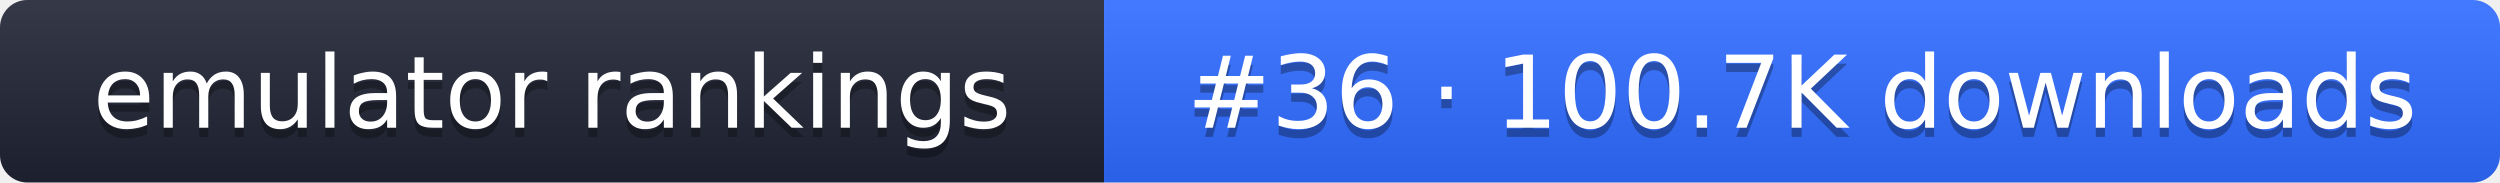
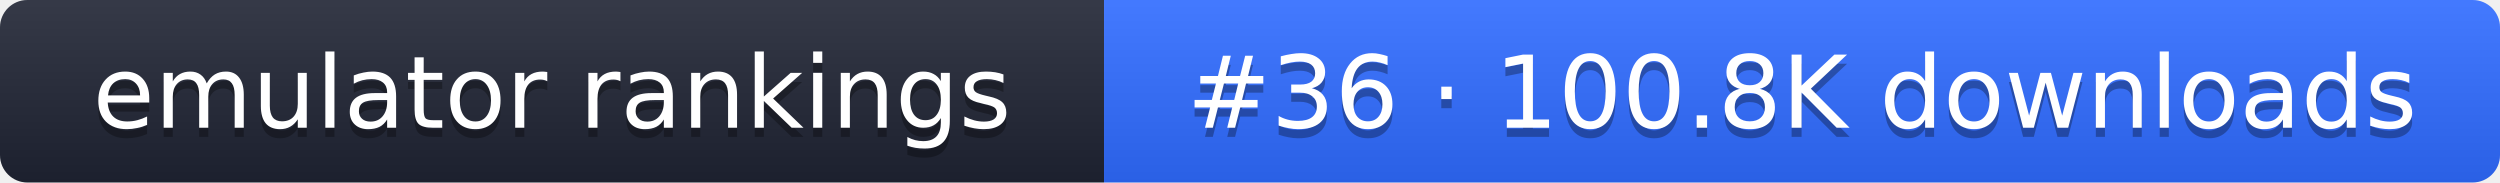
- <svg xmlns="http://www.w3.org/2000/svg" width="274" height="20" role="img" aria-label="emulator rankings: #36 · 100.7K downloads">
+ <svg xmlns="http://www.w3.org/2000/svg" width="274" height="20" role="img" aria-label="emulator rankings: #36 · 100.8K downloads">
  <linearGradient id="g" x2="0" y2="100%">
    <stop offset="0" stop-color="#fff" stop-opacity=".1" />
    <stop offset="1" stop-opacity=".1" />
  </linearGradient>
  <clipPath id="r">
    <rect width="274" height="20" rx="3" fill="#fff" />
  </clipPath>
  <g clip-path="url(#r)">
    <rect width="121" height="20" fill="#1f2433" />
    <rect x="121" width="153" height="20" fill="#2f6bff" />
    <rect width="274" height="20" fill="url(#g)" />
  </g>
  <g fill="#fff" text-anchor="middle" font-family="Verdana,DejaVu Sans,sans-serif" font-size="11">
    <text x="60.5" y="15" fill="#010101" fill-opacity=".3">emulator rankings</text>
    <text x="60.5" y="14">emulator rankings</text>
-     <text x="197.5" y="15" fill="#010101" fill-opacity=".3">#36 · 100.7K downloads</text>
-     <text x="197.5" y="14">#36 · 100.7K downloads</text>
+     <text x="197.5" y="15" fill="#010101" fill-opacity=".3">#36 · 100.8K downloads</text>
+     <text x="197.5" y="14">#36 · 100.8K downloads</text>
  </g>
</svg>
